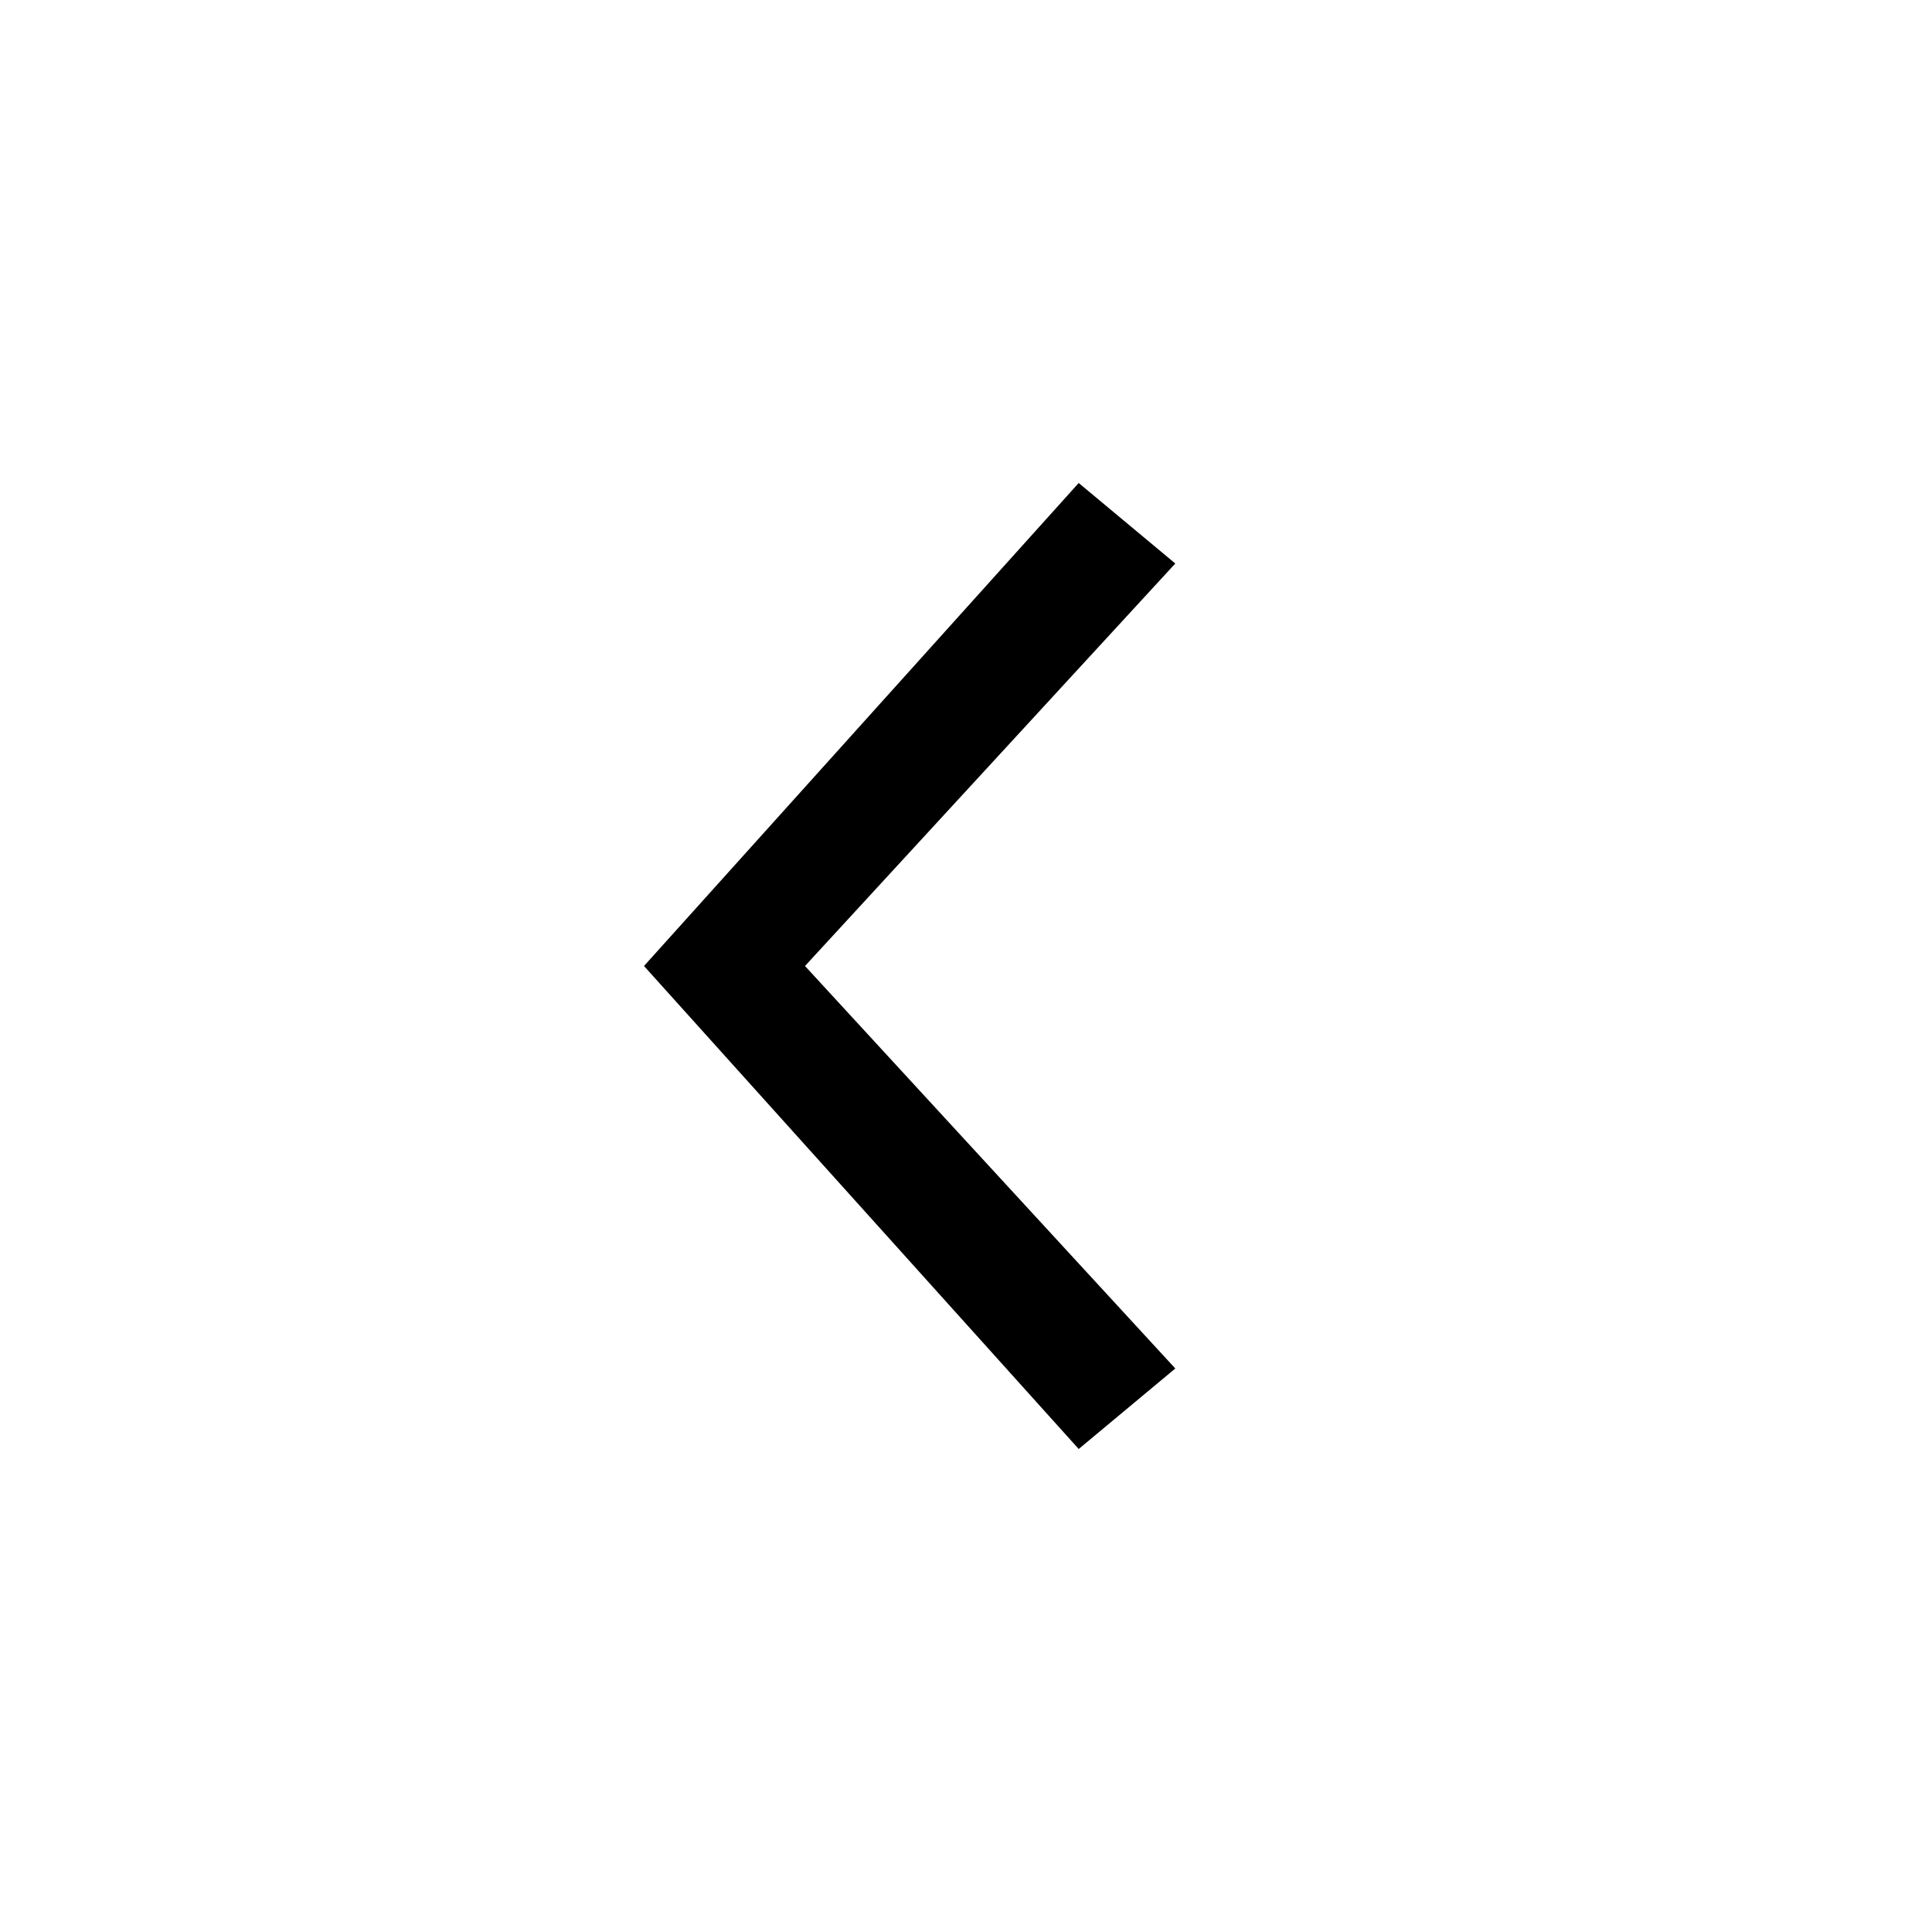
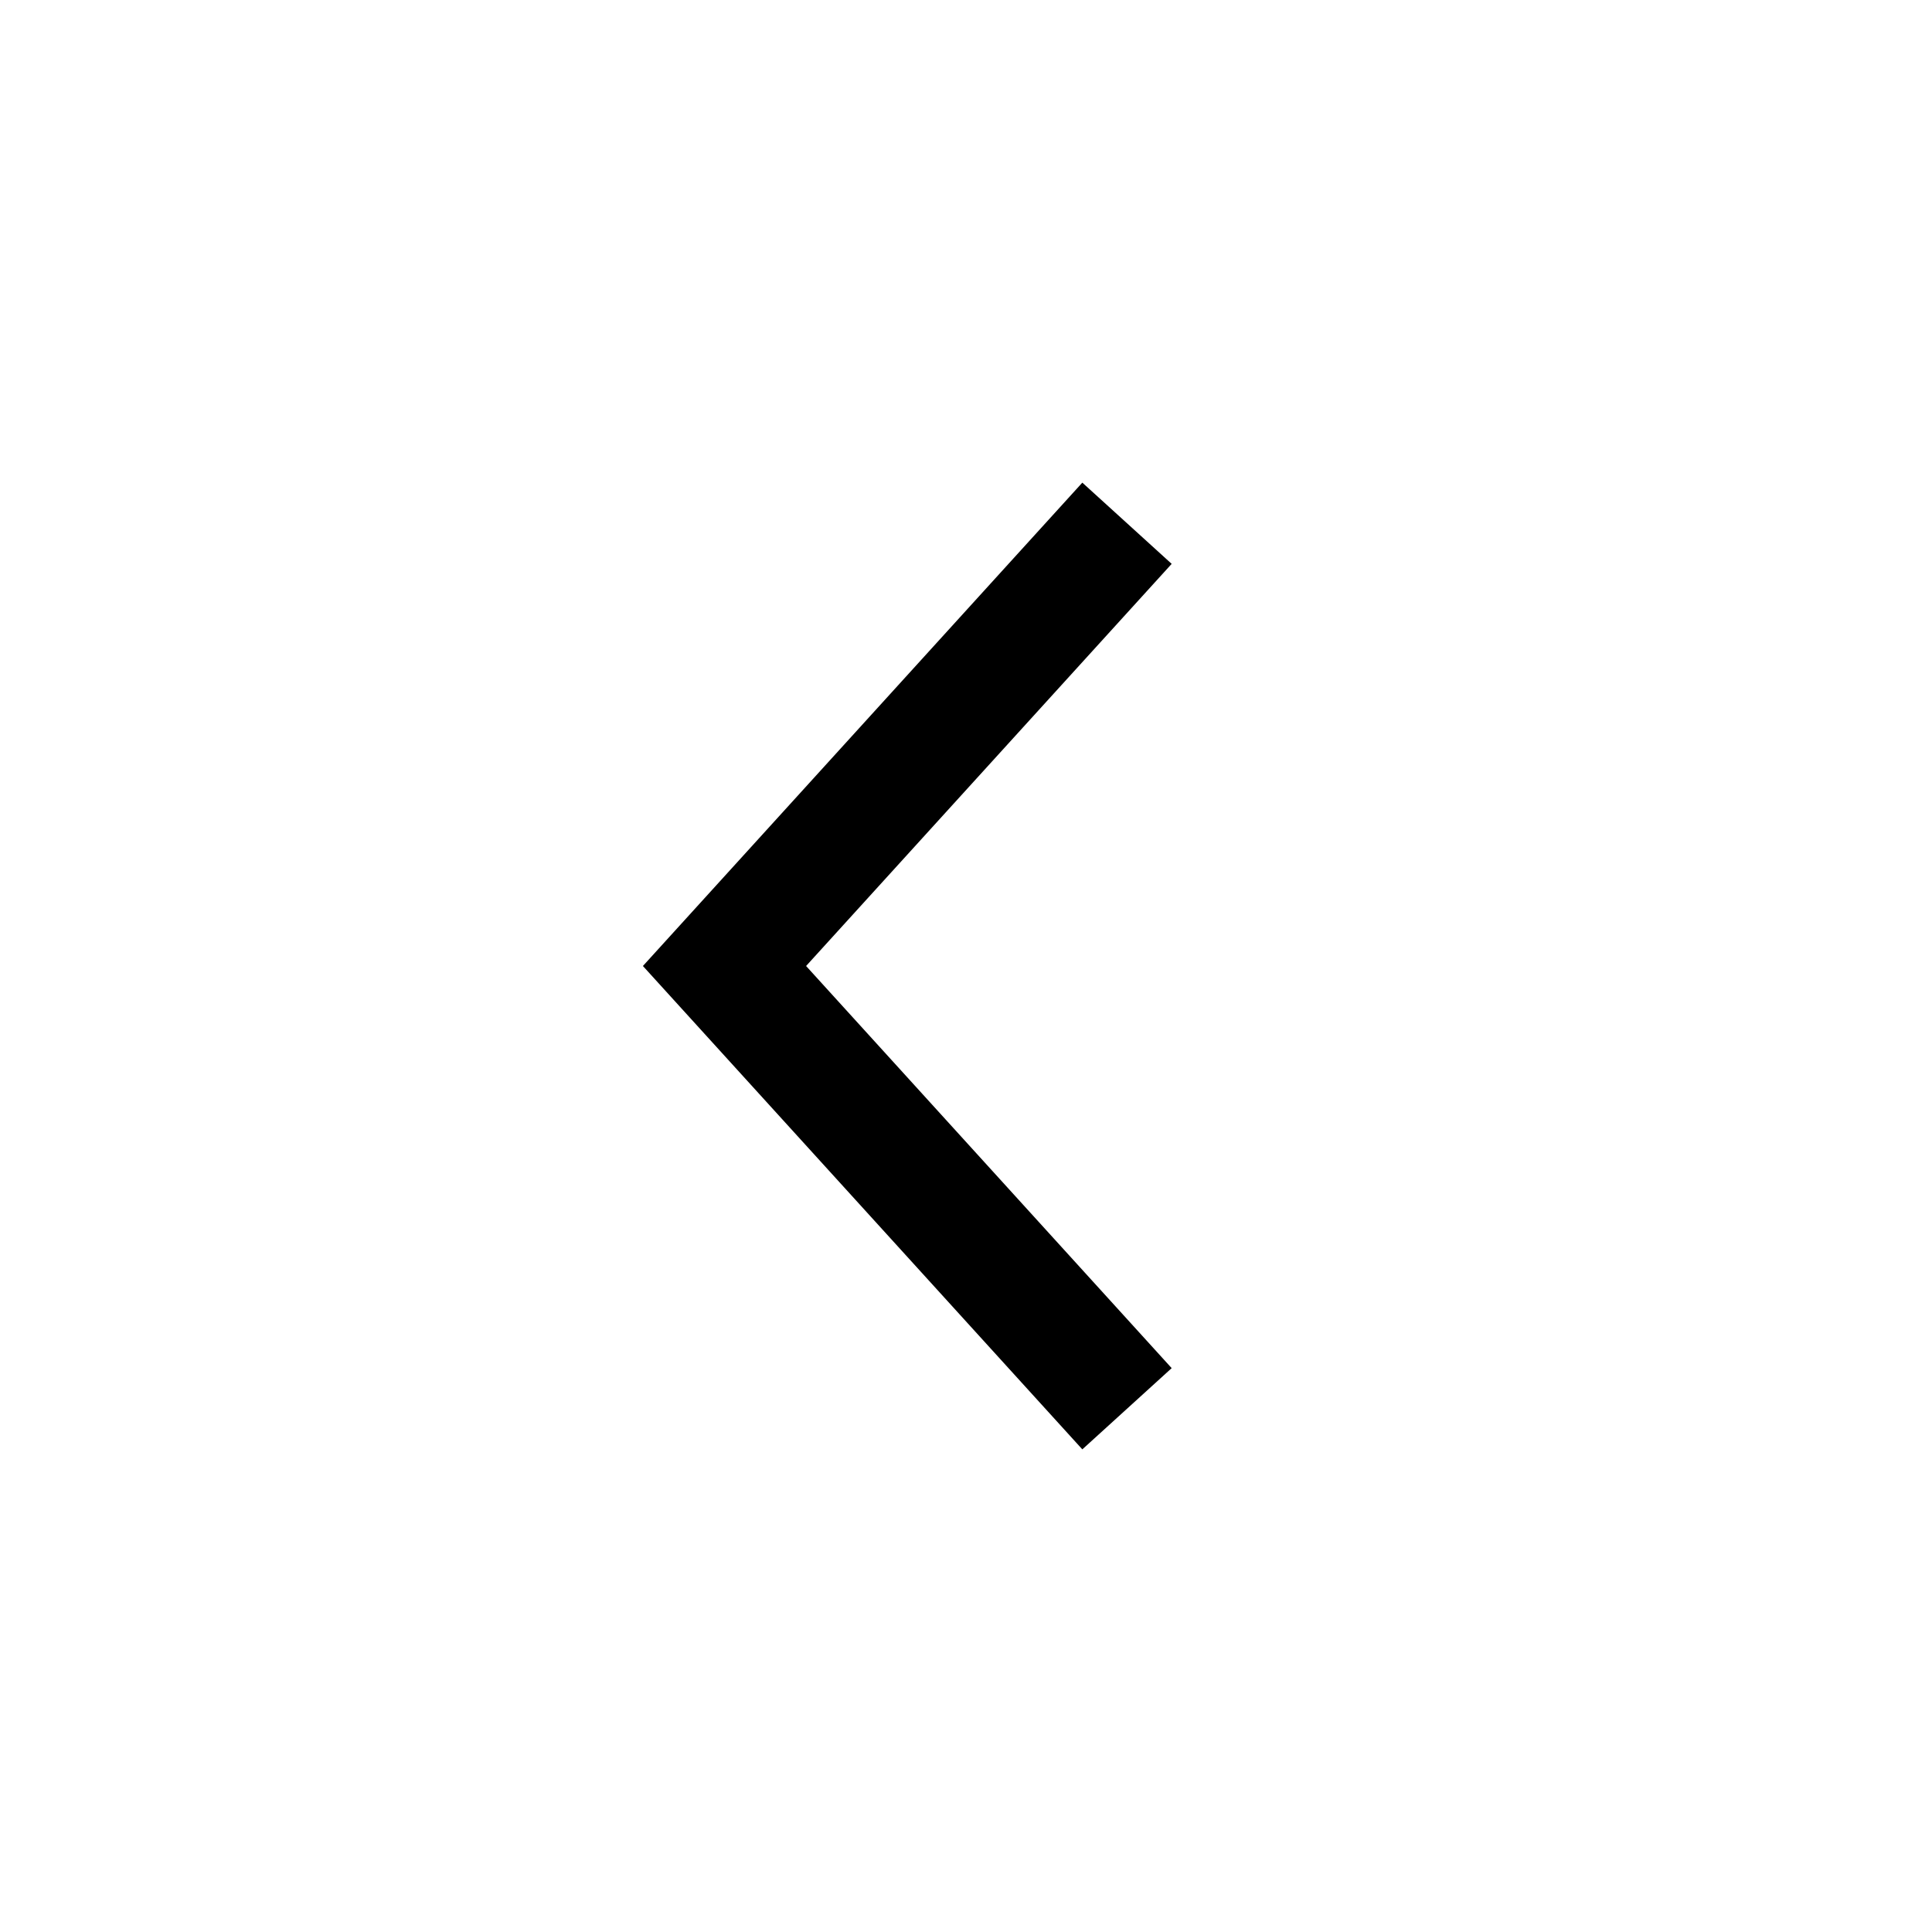
- <svg xmlns="http://www.w3.org/2000/svg" viewBox="0 0 24 24" fill="currentColor">
-   <path d="M14.6 7l-1.2-1L8 12l5.4 6 1.2-1-4.6-5z" />
+ <svg xmlns="http://www.w3.org/2000/svg" viewBox="0 0 24 24" style="fill: none" stroke="currentColor" stroke-width="1.5">
+   <path d="M14 6.5L9 12L14 17.5" vector-effect="non-scaling-stroke" />
</svg>
